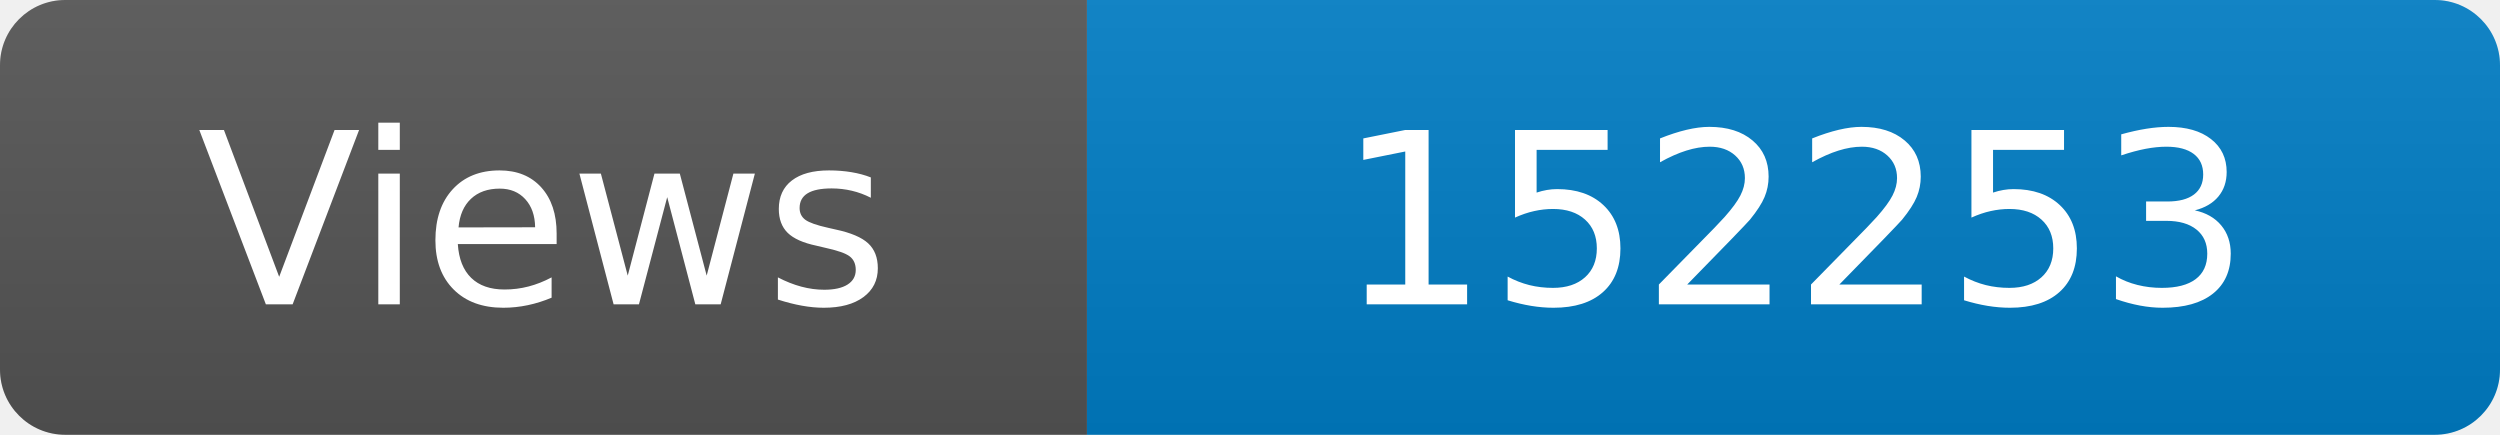
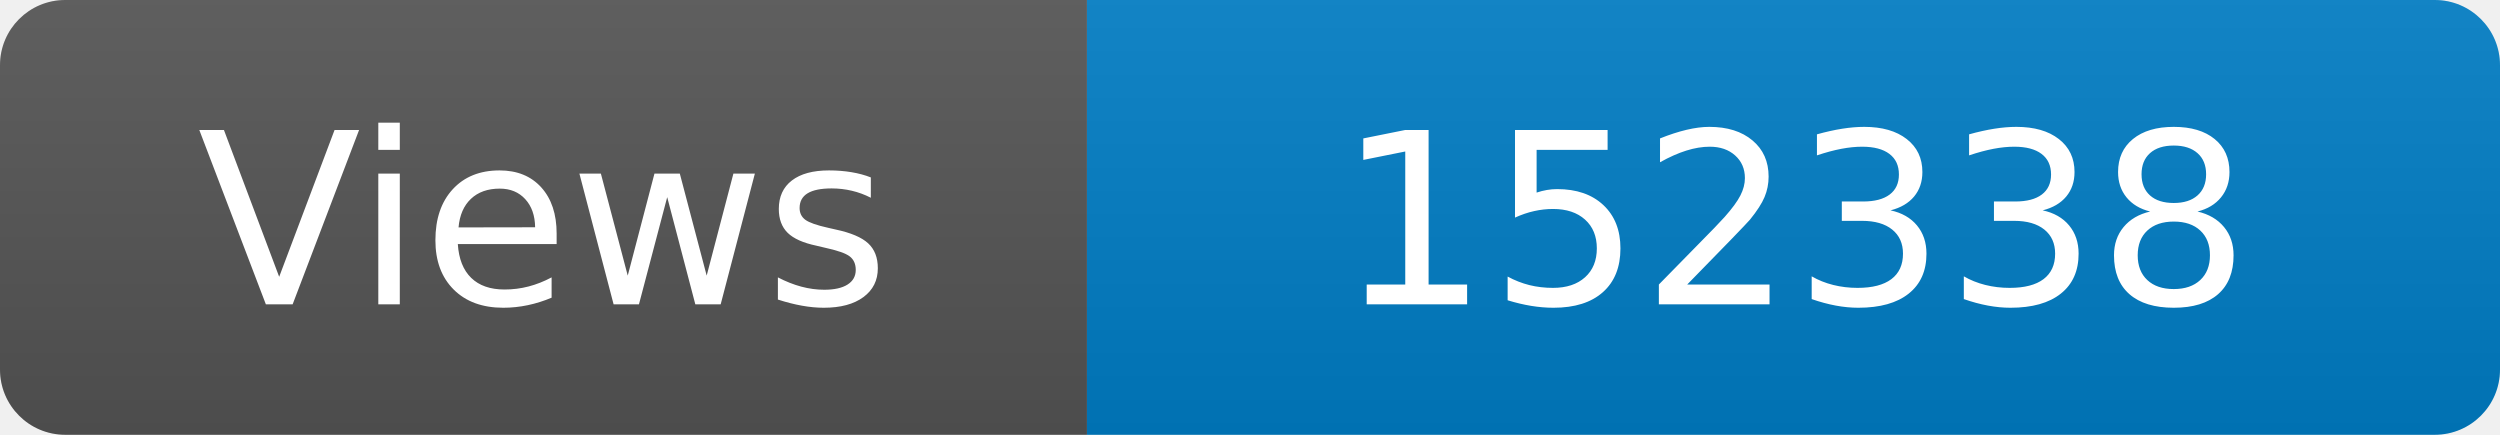
<svg xmlns="http://www.w3.org/2000/svg" width="115" height="20" role="img" aria-label="Maintained?: yes">
  <linearGradient id="s" x2="0" y2="100%">
    <stop offset="0" stop-color="#bbb" stop-opacity=".1" />
    <stop offset="1" stop-opacity=".1" />
  </linearGradient>
  <clipPath id="r">
    <rect width="115" height="20" rx="3" fill="#fff" />
  </clipPath>
  <g clip-path="url(#r)">
    <rect width="50" height="20" fill="#555" />
    <rect x="50" width="160" height="20" fill="#007ec6" />
    <rect width="115" height="20" fill="url(#s)" />
  </g>
  <g fill="#fff" text-anchor="middle" font-family="Verdana,Geneva,DejaVu Sans,sans-serif" font-size="110">
    <text x="250" y="140" transform="scale(.1)" fill="#fff">Views</text>
-     <text x="825" y="140" transform="scale(.1)" fill="#fff">152253</text>
+     <text x="825" y="140" transform="scale(.1)" fill="#fff">152338</text>
  </g>
</svg>
